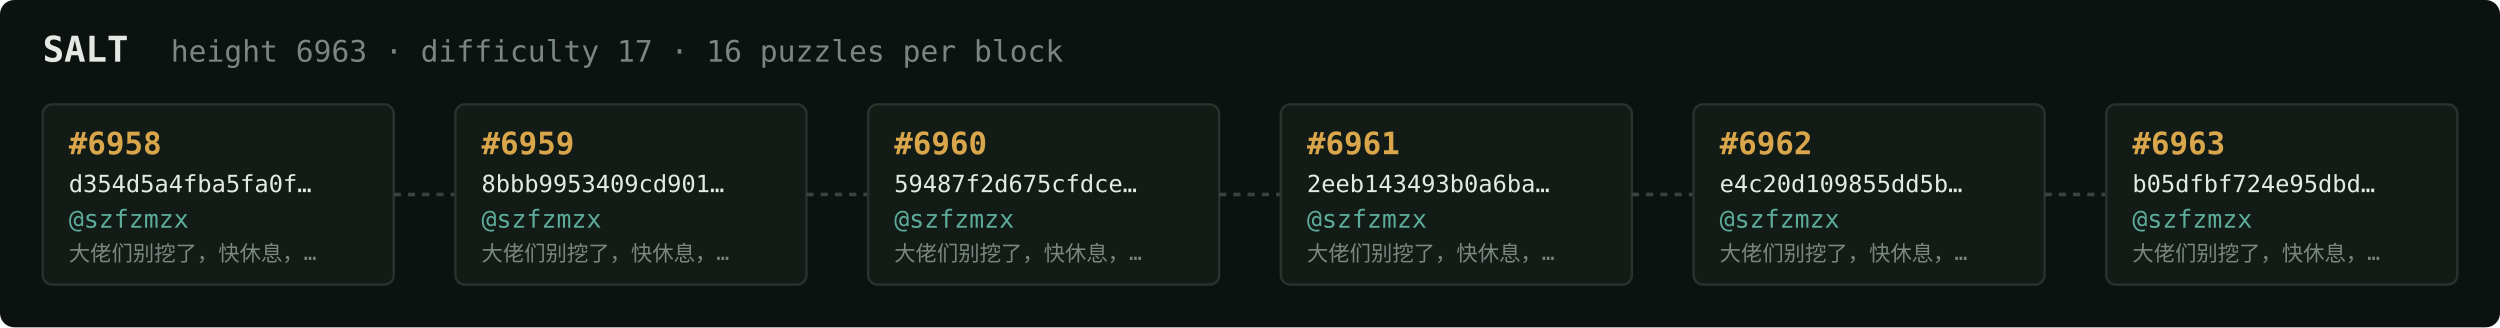
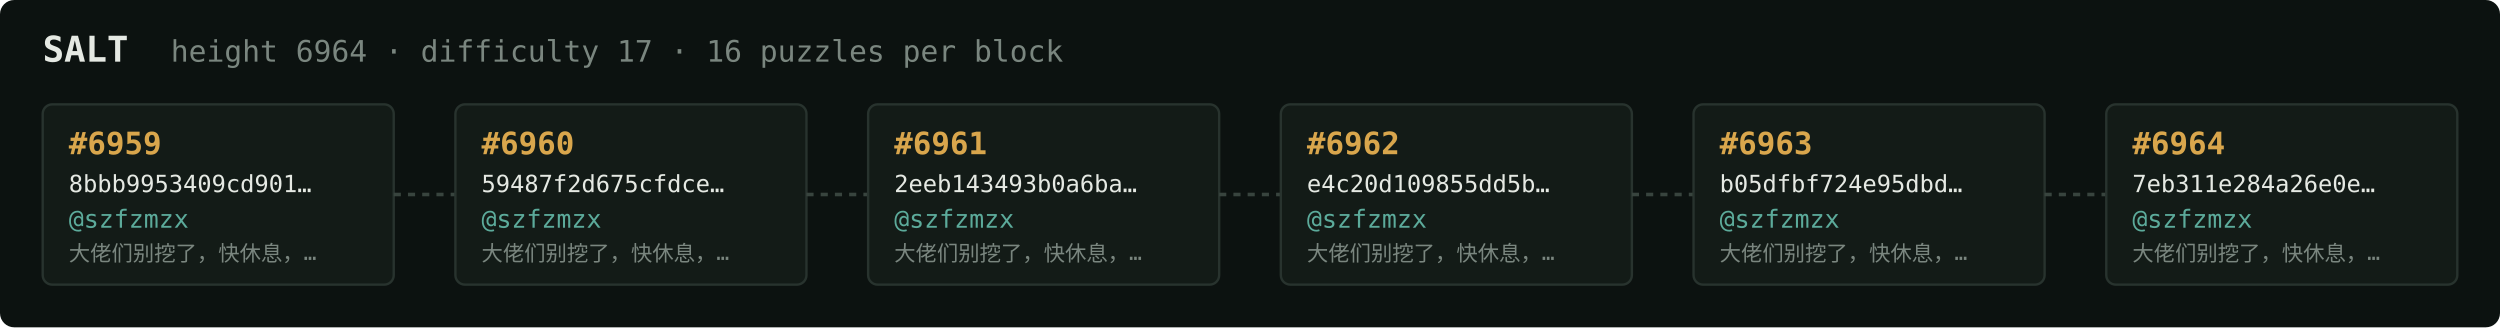
<svg xmlns="http://www.w3.org/2000/svg" width="1054" height="138" viewBox="0 0 1054 138" font-family="ui-monospace,SFMono-Regular,Menlo,monospace">
  <rect fill="#0c1210" width="1054" height="138" rx="6" />
  <text x="18" y="26" fill="#e5e9e3" font-size="15" font-weight="700">SALT</text>
-   <text x="72" y="26" fill="#7a867f" font-size="12.5">height 6963 · difficulty 17 · 16 puzzles per block</text>
+   <text x="72" y="26" fill="#7a867f" font-size="12.5">height 6964 · difficulty 17 · 16 puzzles per block</text>
  <rect x="18" y="44" width="148" height="76" rx="4" fill="#131b17" stroke="#28332e" stroke-width="1" />
-   <text x="29" y="65" fill="#d9a64c" font-size="13" font-weight="700">#6958</text>
-   <text x="29" y="81" fill="#e5e9e3" font-size="10">d354d5a4fba5fa0f…</text>
+   <text x="29" y="65" fill="#d9a64c" font-size="13" font-weight="700">#6959</text>
+   <text x="29" y="81" fill="#e5e9e3" font-size="10">8bbb9953409cd901…</text>
  <text x="29" y="96" fill="#5cab9b" font-size="10.5">@szfzmzx</text>
  <text x="29" y="110" fill="#7a867f" font-size="9">大佬们别挖了，快休息，…</text>
  <line x1="166" y1="82.0" x2="192" y2="82.0" stroke="#38443e" stroke-width="1.5" stroke-dasharray="3 3" />
  <rect x="192" y="44" width="148" height="76" rx="4" fill="#131b17" stroke="#28332e" stroke-width="1" />
-   <text x="203" y="65" fill="#d9a64c" font-size="13" font-weight="700">#6959</text>
-   <text x="203" y="81" fill="#e5e9e3" font-size="10">8bbb9953409cd901…</text>
+   <text x="203" y="65" fill="#d9a64c" font-size="13" font-weight="700">#6960</text>
+   <text x="203" y="81" fill="#e5e9e3" font-size="10">59487f2d675cfdce…</text>
  <text x="203" y="96" fill="#5cab9b" font-size="10.5">@szfzmzx</text>
  <text x="203" y="110" fill="#7a867f" font-size="9">大佬们别挖了，快休息，…</text>
  <line x1="340" y1="82.0" x2="366" y2="82.0" stroke="#38443e" stroke-width="1.5" stroke-dasharray="3 3" />
  <rect x="366" y="44" width="148" height="76" rx="4" fill="#131b17" stroke="#28332e" stroke-width="1" />
-   <text x="377" y="65" fill="#d9a64c" font-size="13" font-weight="700">#6960</text>
-   <text x="377" y="81" fill="#e5e9e3" font-size="10">59487f2d675cfdce…</text>
+   <text x="377" y="65" fill="#d9a64c" font-size="13" font-weight="700">#6961</text>
+   <text x="377" y="81" fill="#e5e9e3" font-size="10">2eeb143493b0a6ba…</text>
  <text x="377" y="96" fill="#5cab9b" font-size="10.5">@szfzmzx</text>
  <text x="377" y="110" fill="#7a867f" font-size="9">大佬们别挖了，快休息，…</text>
  <line x1="514" y1="82.0" x2="540" y2="82.0" stroke="#38443e" stroke-width="1.5" stroke-dasharray="3 3" />
  <rect x="540" y="44" width="148" height="76" rx="4" fill="#131b17" stroke="#28332e" stroke-width="1" />
-   <text x="551" y="65" fill="#d9a64c" font-size="13" font-weight="700">#6961</text>
-   <text x="551" y="81" fill="#e5e9e3" font-size="10">2eeb143493b0a6ba…</text>
+   <text x="551" y="65" fill="#d9a64c" font-size="13" font-weight="700">#6962</text>
+   <text x="551" y="81" fill="#e5e9e3" font-size="10">e4c20d109855dd5b…</text>
  <text x="551" y="96" fill="#5cab9b" font-size="10.5">@szfzmzx</text>
  <text x="551" y="110" fill="#7a867f" font-size="9">大佬们别挖了，快休息，…</text>
  <line x1="688" y1="82.0" x2="714" y2="82.0" stroke="#38443e" stroke-width="1.5" stroke-dasharray="3 3" />
  <rect x="714" y="44" width="148" height="76" rx="4" fill="#131b17" stroke="#28332e" stroke-width="1" />
-   <text x="725" y="65" fill="#d9a64c" font-size="13" font-weight="700">#6962</text>
-   <text x="725" y="81" fill="#e5e9e3" font-size="10">e4c20d109855dd5b…</text>
+   <text x="725" y="65" fill="#d9a64c" font-size="13" font-weight="700">#6963</text>
+   <text x="725" y="81" fill="#e5e9e3" font-size="10">b05dfbf724e95dbd…</text>
  <text x="725" y="96" fill="#5cab9b" font-size="10.5">@szfzmzx</text>
  <text x="725" y="110" fill="#7a867f" font-size="9">大佬们别挖了，快休息，…</text>
  <line x1="862" y1="82.0" x2="888" y2="82.0" stroke="#38443e" stroke-width="1.5" stroke-dasharray="3 3" />
  <rect x="888" y="44" width="148" height="76" rx="4" fill="#131b17" stroke="#28332e" stroke-width="1" />
-   <text x="899" y="65" fill="#d9a64c" font-size="13" font-weight="700">#6963</text>
-   <text x="899" y="81" fill="#e5e9e3" font-size="10">b05dfbf724e95dbd…</text>
+   <text x="899" y="65" fill="#d9a64c" font-size="13" font-weight="700">#6964</text>
+   <text x="899" y="81" fill="#e5e9e3" font-size="10">7eb311e284a26e0e…</text>
  <text x="899" y="96" fill="#5cab9b" font-size="10.5">@szfzmzx</text>
  <text x="899" y="110" fill="#7a867f" font-size="9">大佬们别挖了，快休息，…</text>
</svg>
